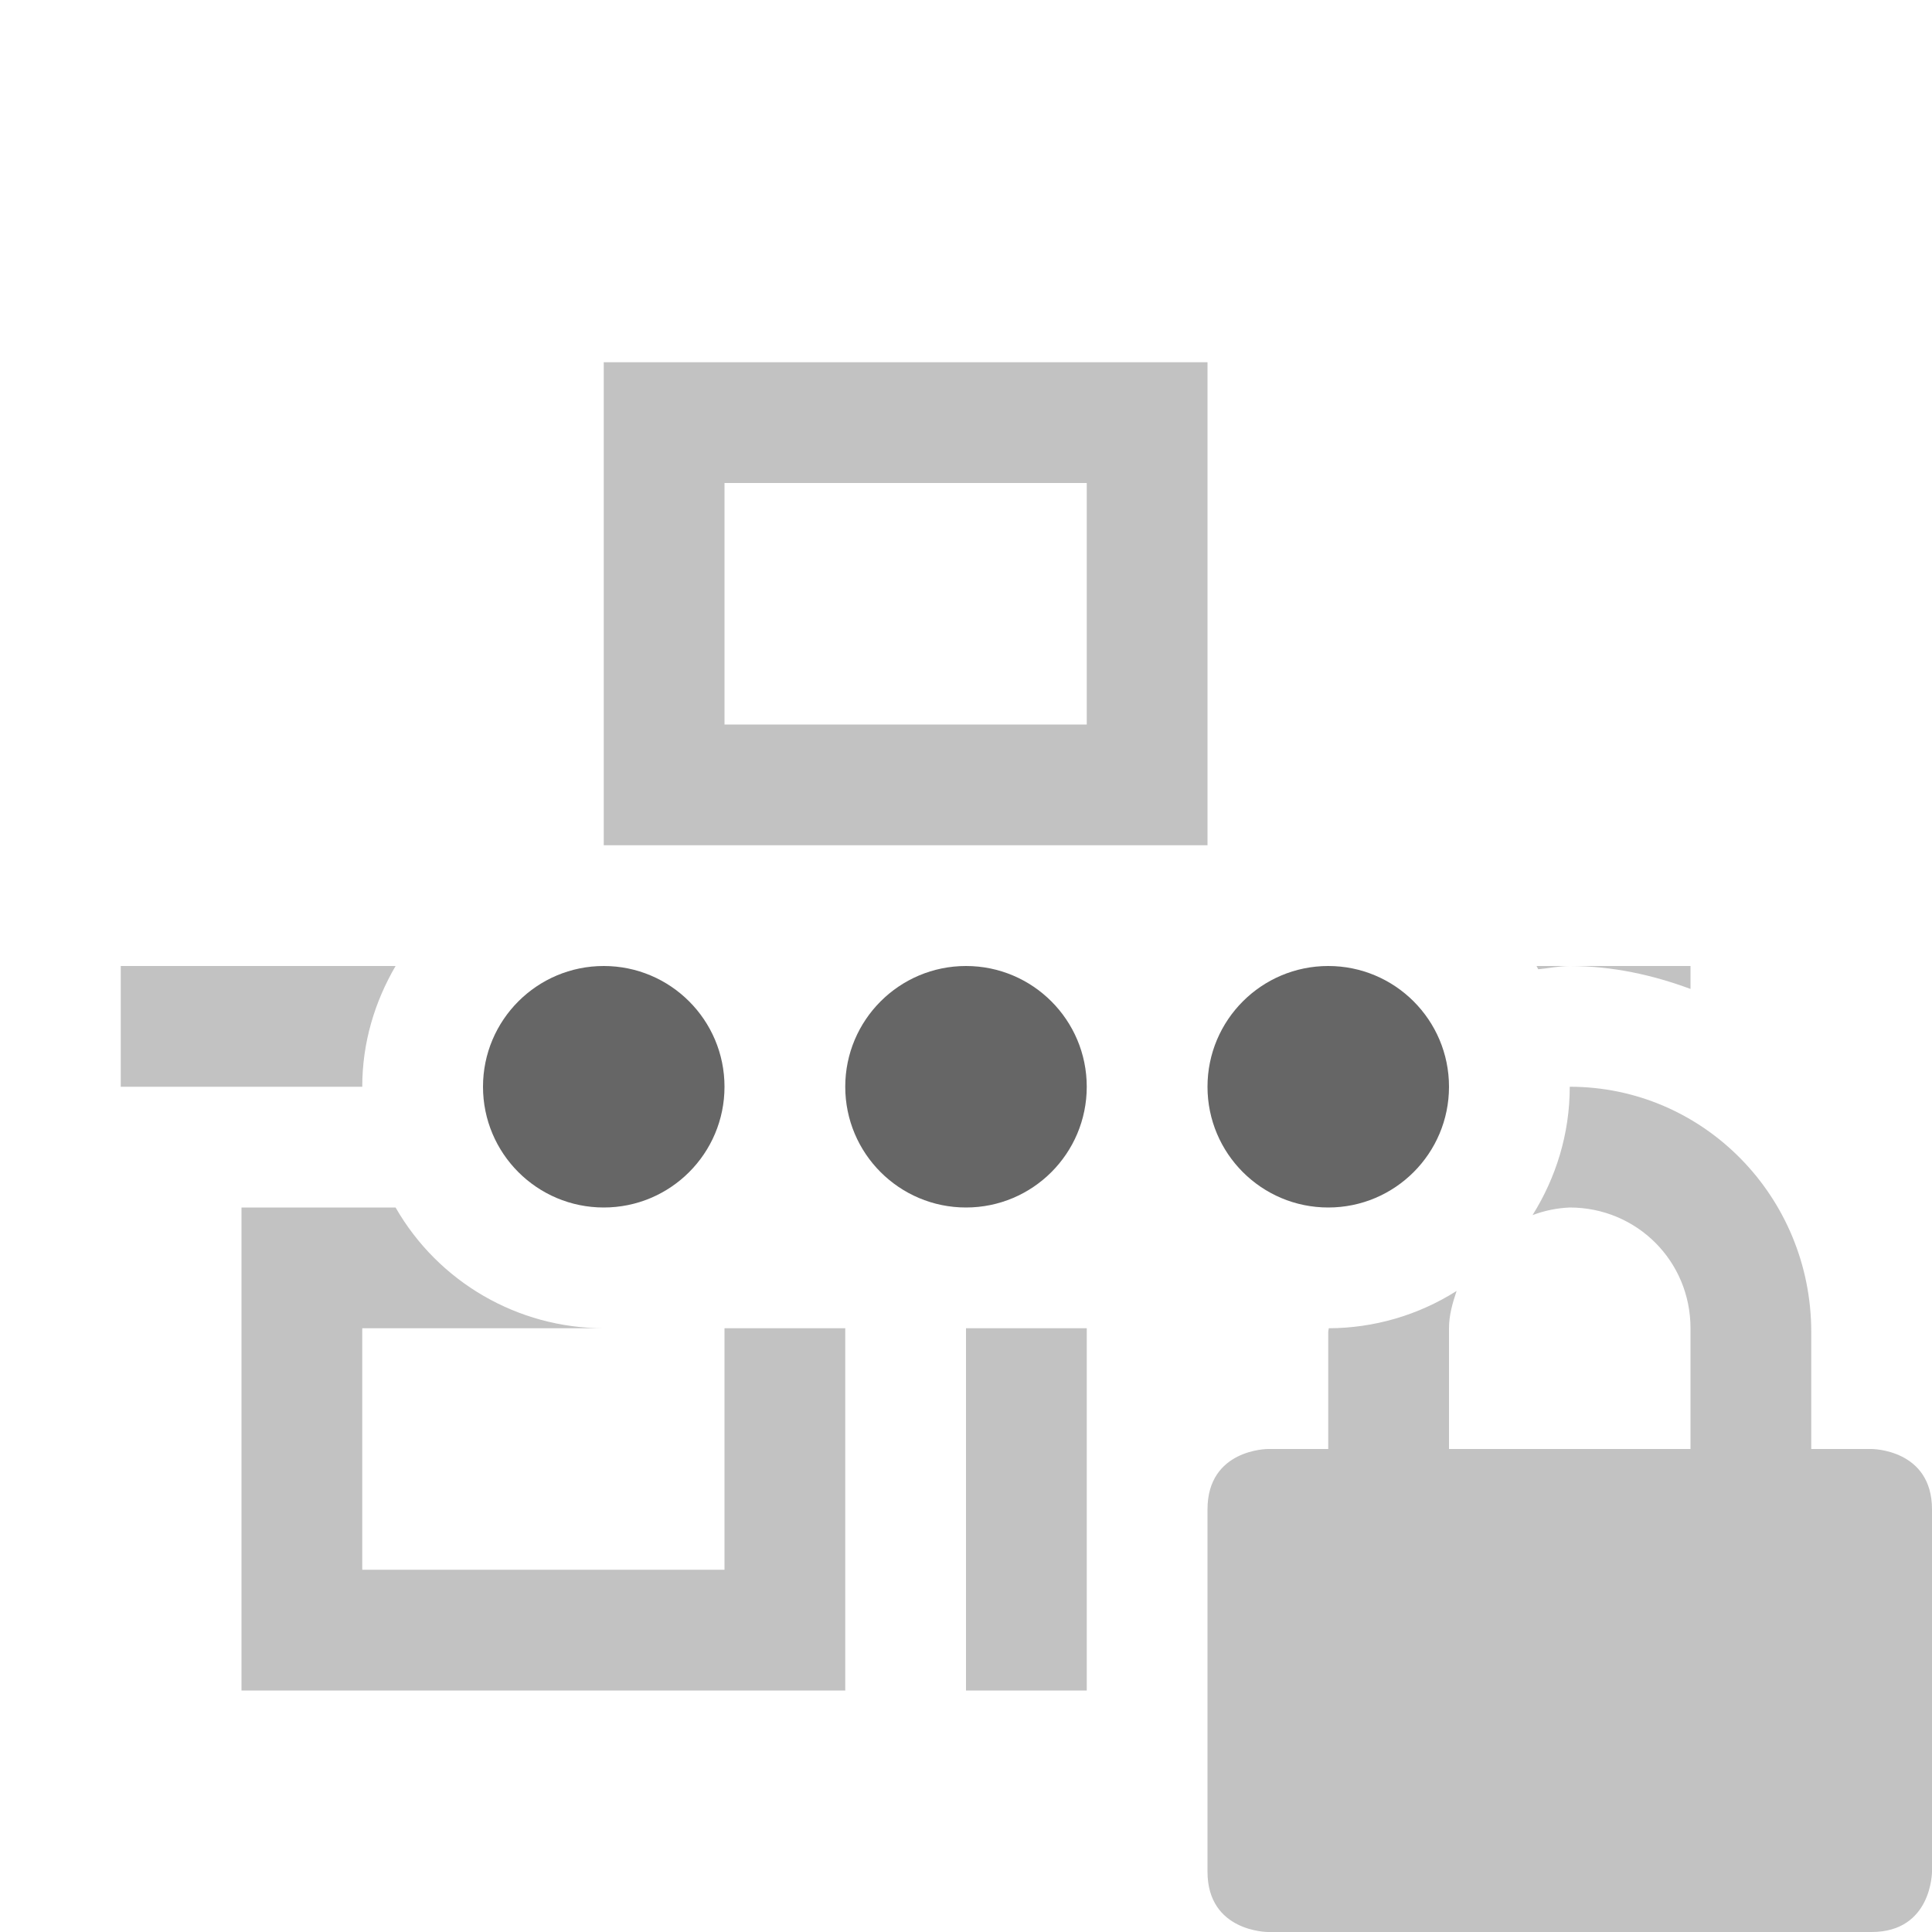
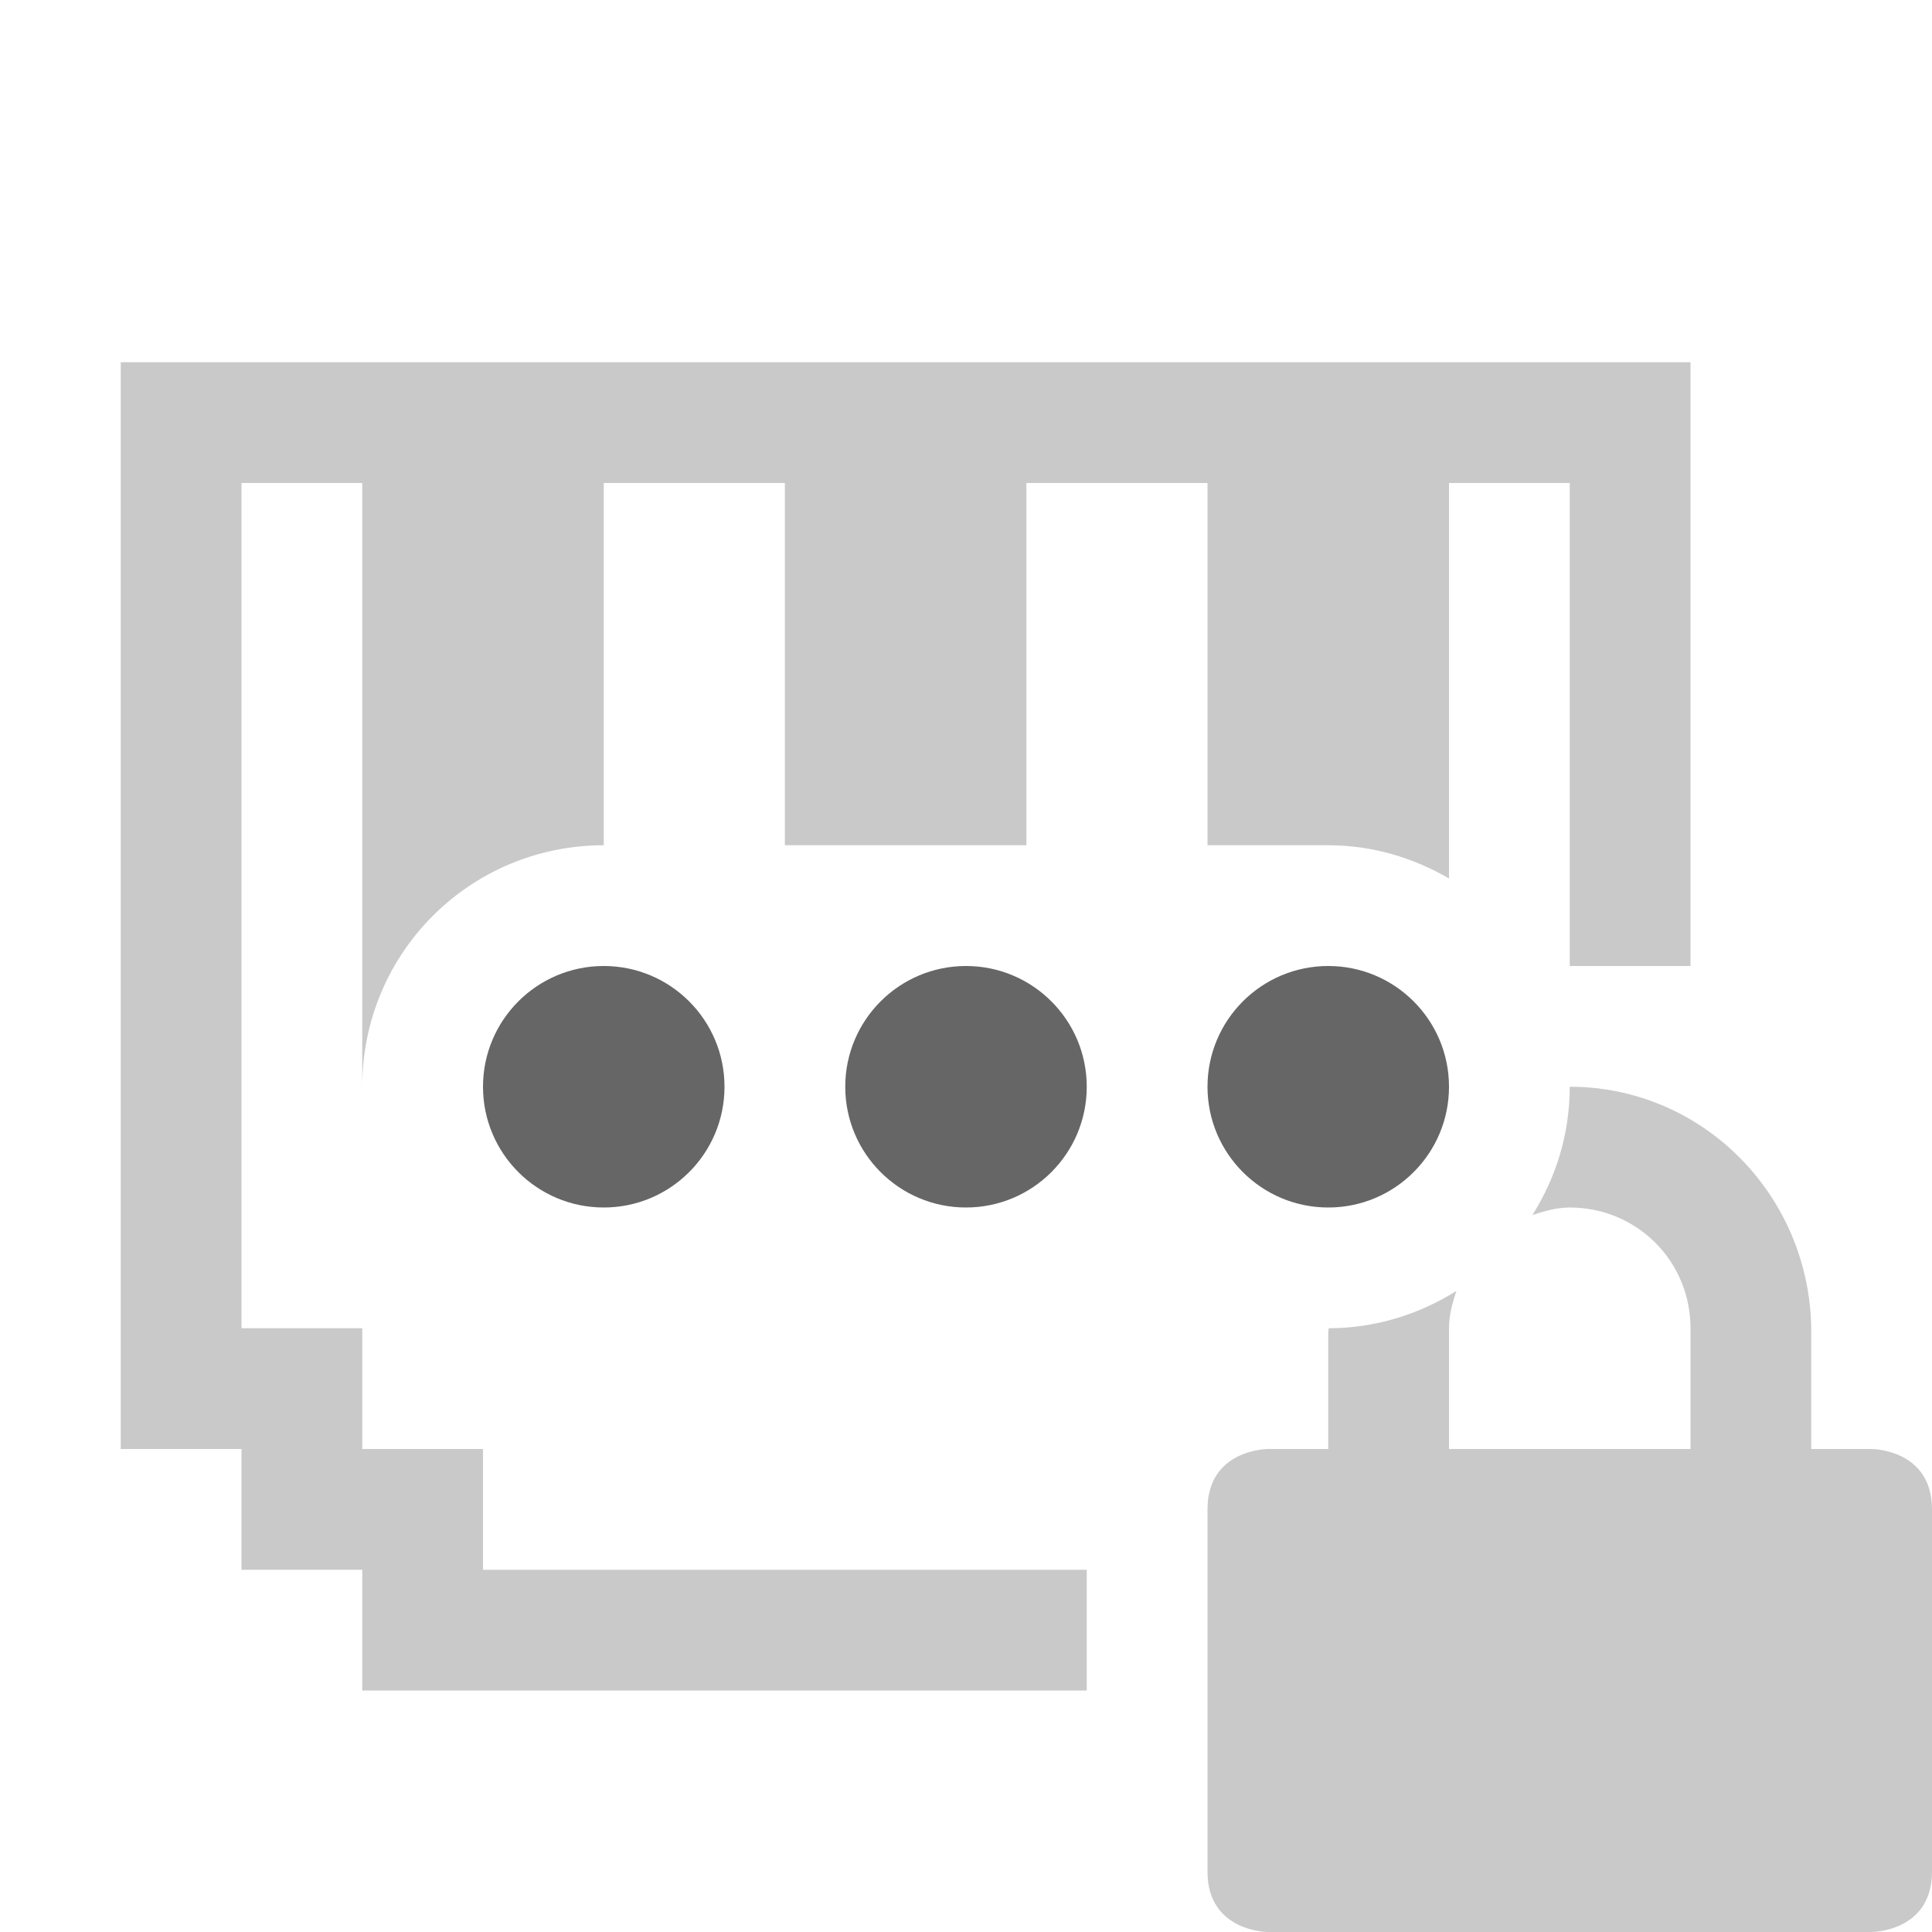
- <svg xmlns="http://www.w3.org/2000/svg" height="16" width="16">
-   <g transform="translate(-493 311)">
-     <path d="M498-308v4h5v-4zm1 1h3v2h-3zm-5 4v1h2c0-.367.104-.705.276-1zm11.725 0l.014.027c.087-.008.172-.027.261-.027zm.275 0c.353 0 .687.074 1 .19v-.19zm0 1c0 .392-.115.754-.308 1.063A.99.99 0 0 1 506-301c.554 0 1 .442 1 1v1h-2v-1c0-.11.03-.21.063-.309a1.987 1.987 0 0 1-1.059.309c0 .01-.004.02-.004.031v.969h-.5s-.5 0-.5.5v3c0 .5.5.5.5.5h5c.5 0 .5-.5.5-.5v-3c0-.5-.5-.5-.5-.5h-.5v-.969c0-1.12-.892-2.031-2-2.031zm-11 1v4h5v-3h-1v2h-3v-2h2a1.99 1.99 0 0 1-1.724-1zm6 1v3h1v-3z" fill="#666" opacity=".4" />
-     <path d="M498-303a1 1 0 1 0 0 2 1 1 0 0 0 0-2zm3 0a1 1 0 1 0 0 2 1 1 0 0 0 0-2zm3 0a1 1 0 1 0 0 2 1 1 0 0 0 0-2z" fill="#666" />
-   </g>
+ <svg xmlns="http://www.w3.org/2000/svg" height="16" width="16" version="1.1" id="svg8">
+   <defs id="defs12" />
+   <path style="fill:#666666" id="path4" d="m 5,8 a 1,1 0 1 0 0,2 1,1 0 0 0 0,-2 z m 3,0 a 1,1 0 1 0 0,2 1,1 0 0 0 0,-2 z m 3,0 a 1,1 0 1 0 0,2 1,1 0 0 0 0,-2 z" />
+   <path style="opacity:1;vector-effect:none;fill:#666666;fill-opacity:0.349;stroke:none;stroke-width:1;stroke-linecap:butt;stroke-linejoin:bevel;stroke-miterlimit:4;stroke-dasharray:none;stroke-dashoffset:0;stroke-opacity:1;paint-order:normal" d="M 1 3 L 1 12 L 2 12 L 2 13 L 3 13 L 3 14 L 9 14 L 9 13 L 4 13 L 4 12 L 3 12 L 3 11 L 2 11 L 2 4 L 3 4 L 3 7 L 3 9 C 3 7.892 3.892 7 5 7 L 5 4 L 6.5 4 L 6.5 7 L 8.5 7 L 8.5 4 L 10 4 L 10 7 L 11 7 C 11.367 7 11.705 7.104 12 7.275 L 12 7 L 12 4 L 13 4 L 13 8 L 14 8 L 14 3 L 1 3 z " id="rect824" />
+   <path style="fill:#666666;fill-opacity:0.349" d="M 13 9 C 13 9.392 12.885 9.754 12.691 10.062 C 12.79 10.03 12.891 10 13 10 C 13.554 10 14 10.442 14 11 L 14 12 L 12 12 L 12 11 C 12 10.89 12.029 10.79 12.061 10.691 C 11.754 10.884 11.394 10.999 11.004 11 C 11.004 11.011 11 11.021 11 11.031 L 11 12 L 10.5 12 C 10.5 12 10 12 10 12.5 L 10 15.5 C 10 16 10.5 16 10.5 16 L 15.5 16 C 15.5 16 16 16 16 15.5 L 16 12.5 C 16 12 15.5 12 15.5 12 L 15 12 L 15 11.031 C 15 9.911 14.108 9 13 9 z " id="path1021" />
</svg>
